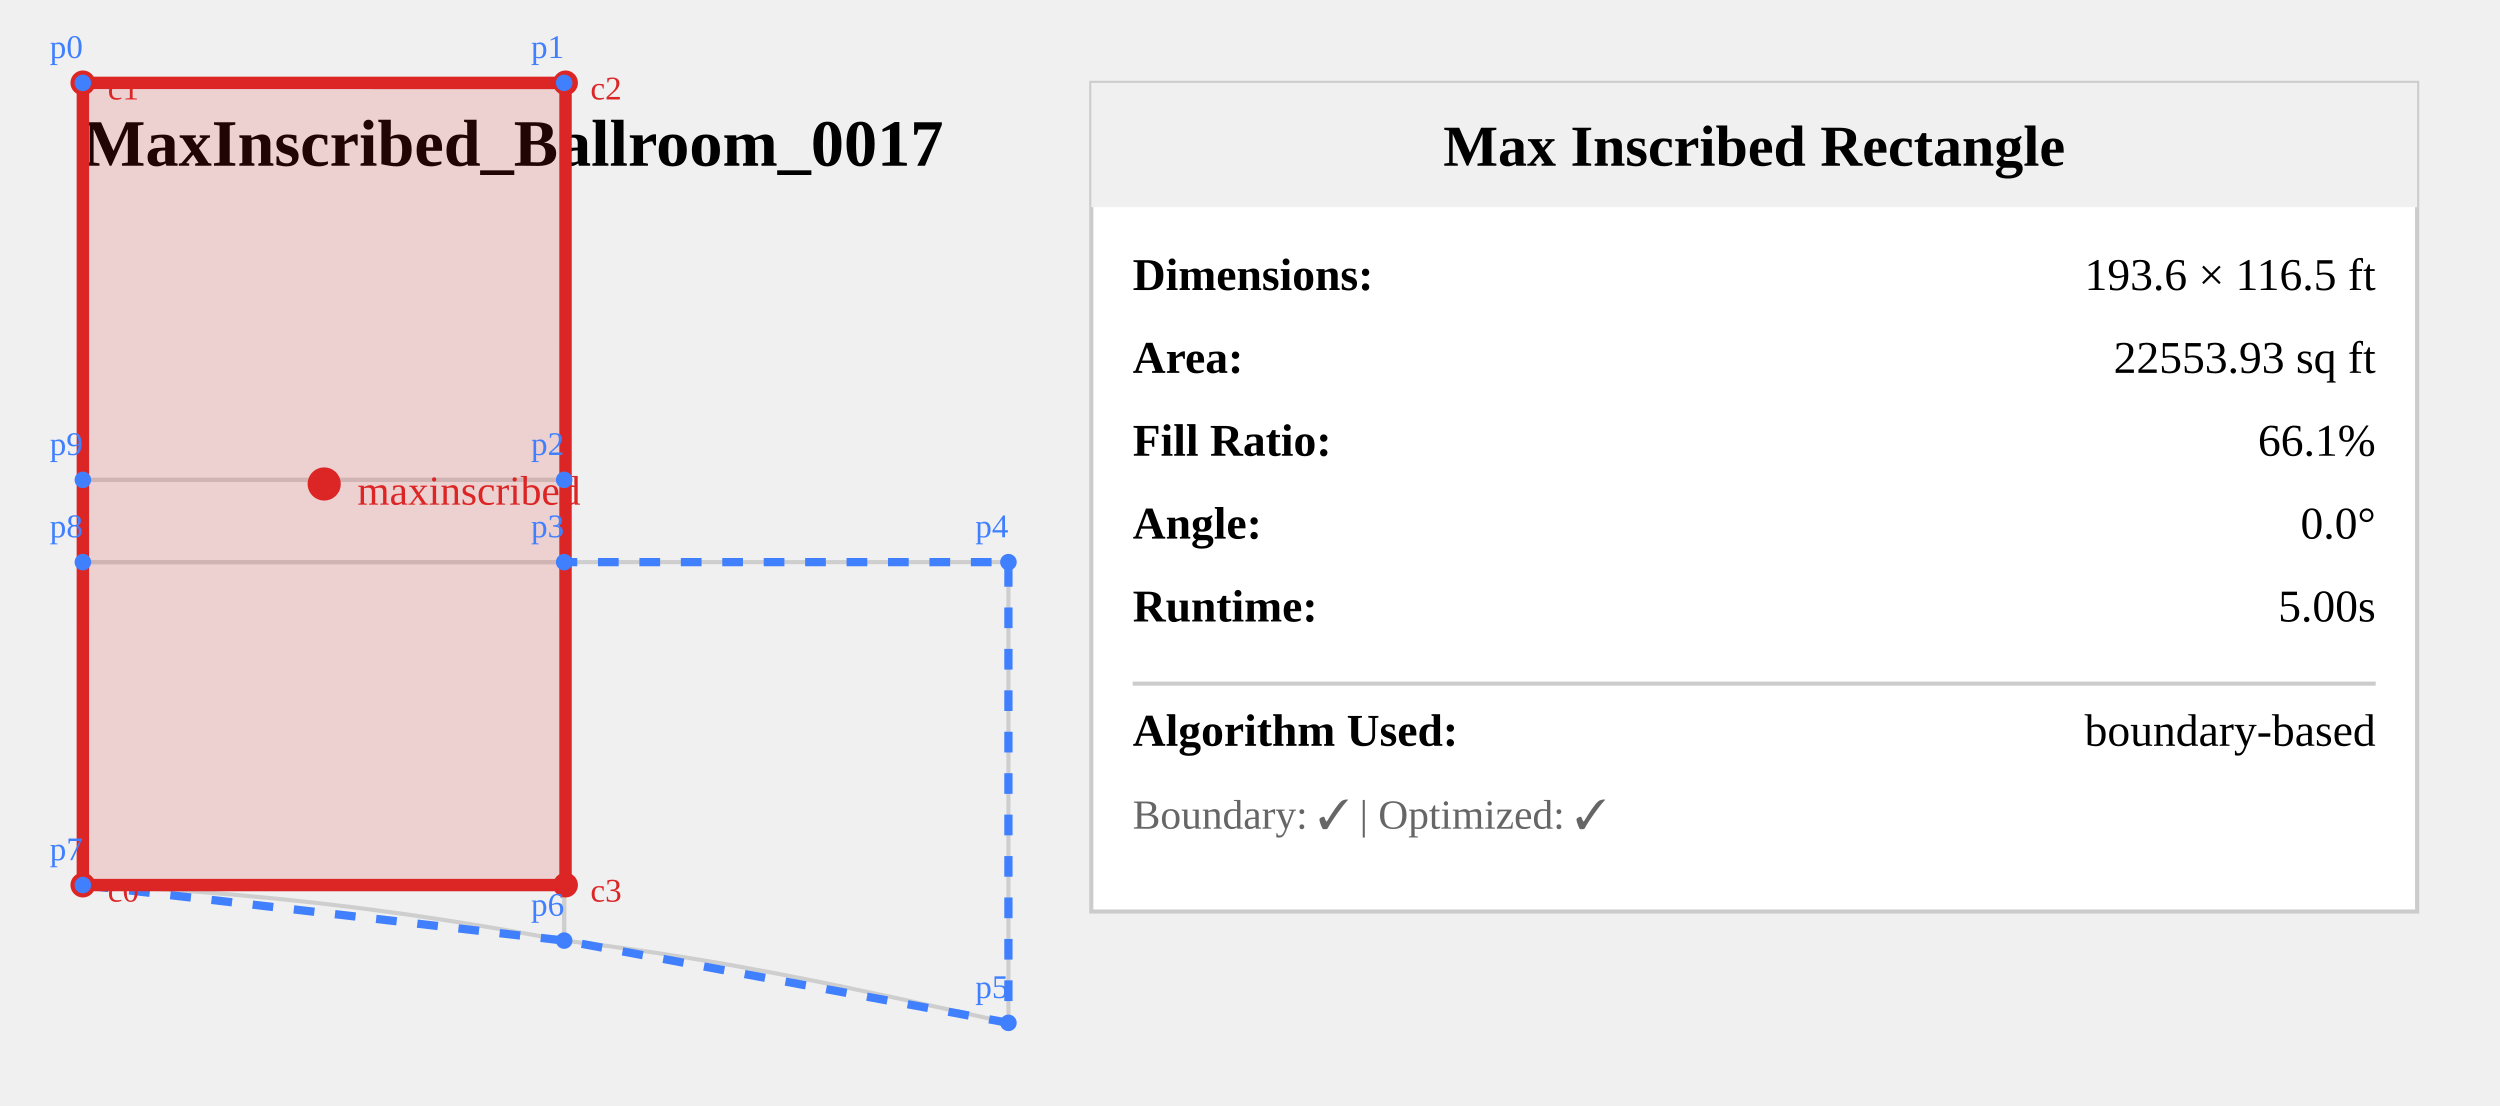
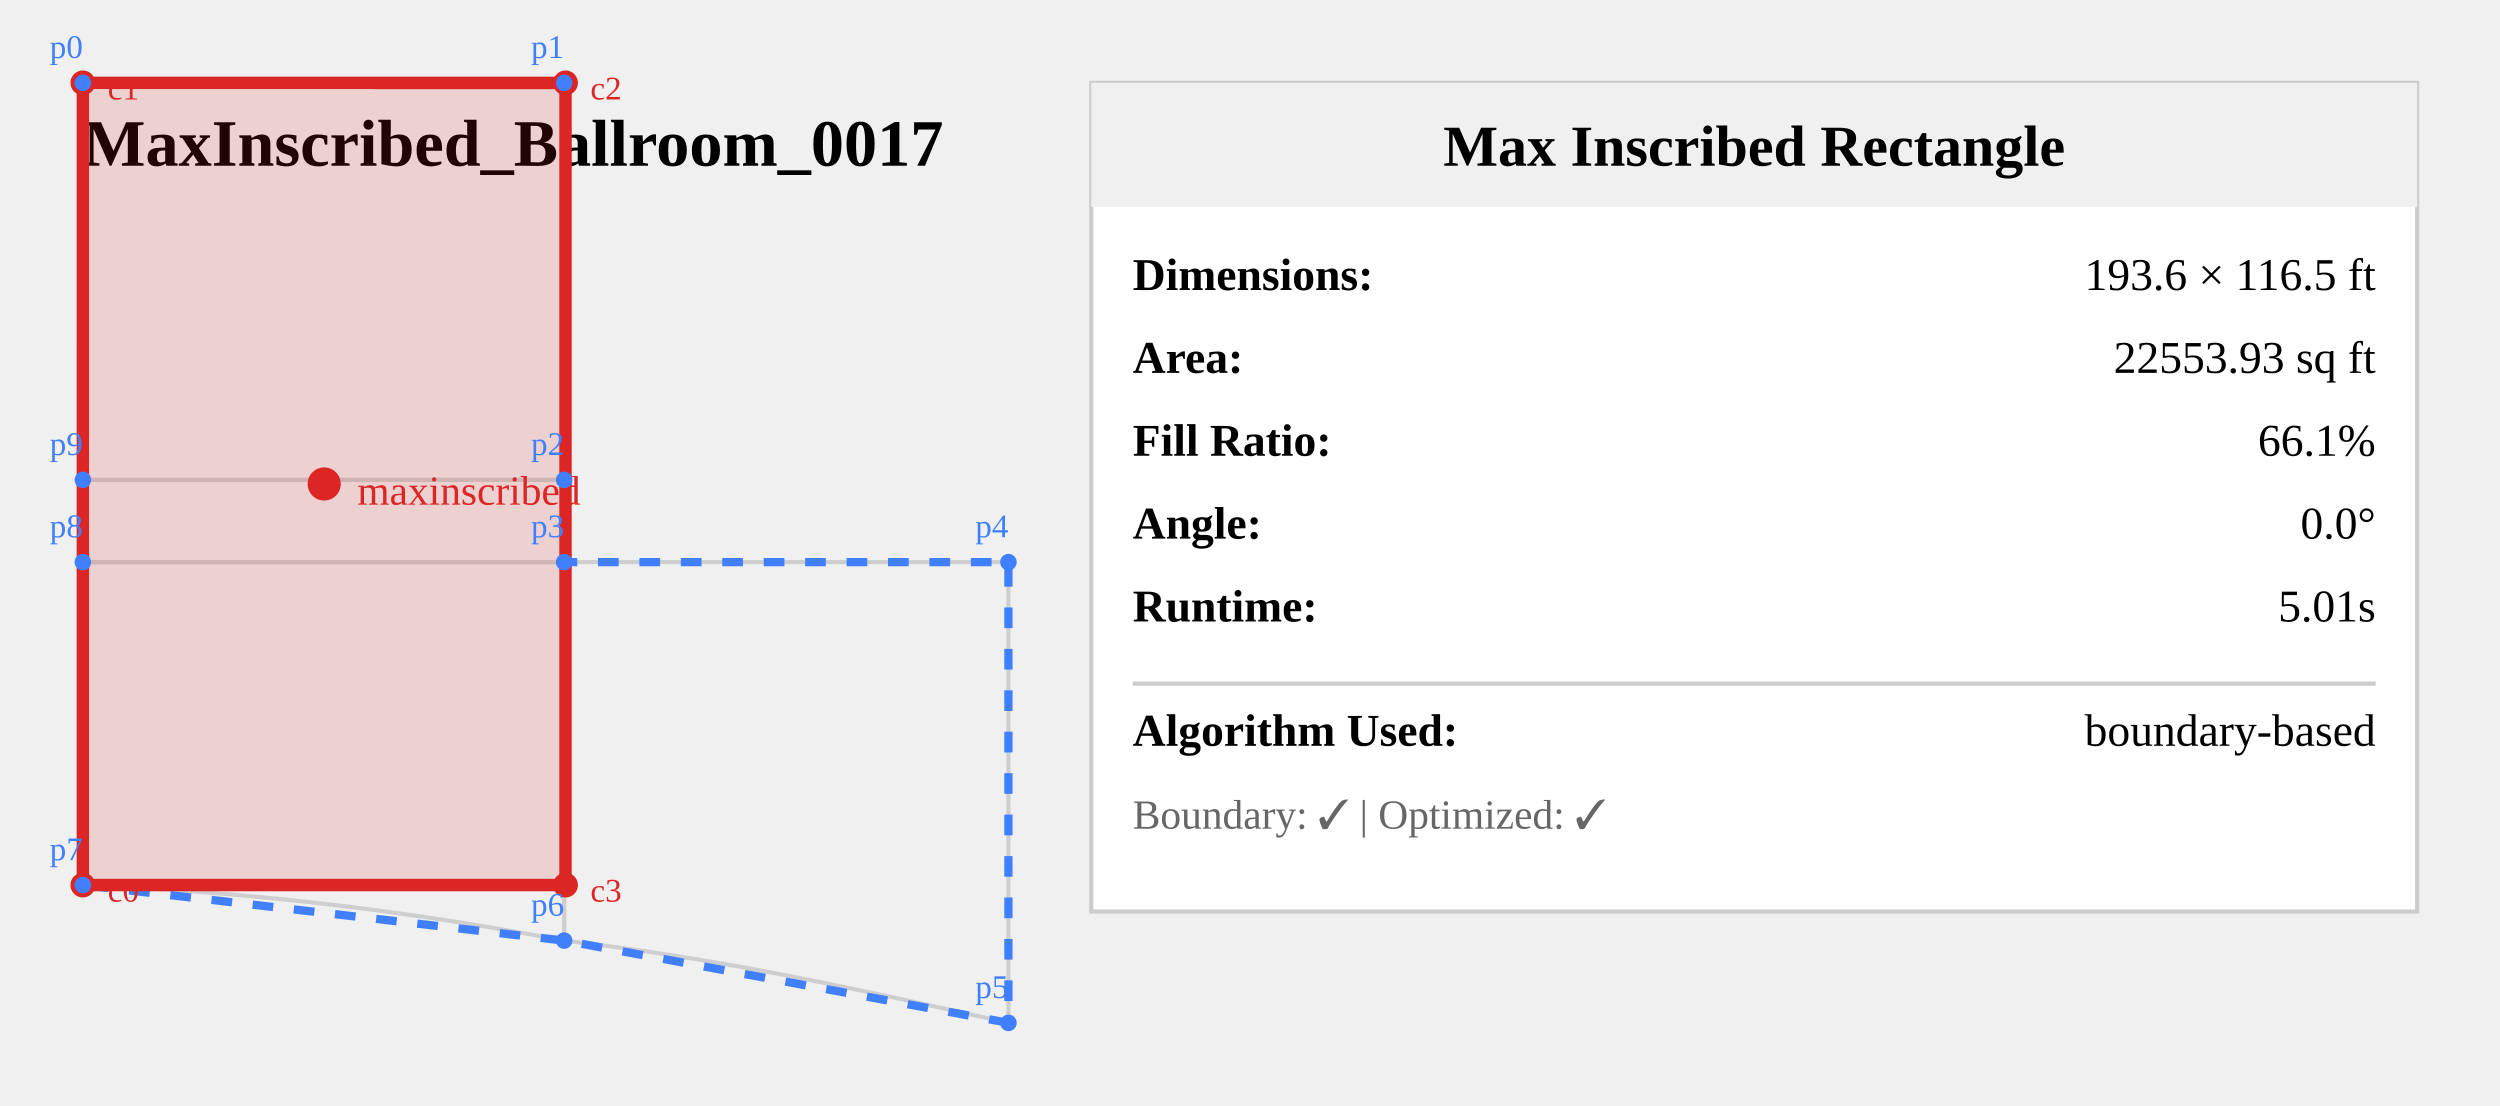
<svg xmlns="http://www.w3.org/2000/svg" viewBox="214.808 12.256 603.39 266.877" width="603.39" height="266.877" style="background: white;">
  <text x="234.808" y="52.256" font-size="16" font-weight="bold" fill="#000">
    MaxInscribed_Ballroom_0017
  </text>
  <g opacity="0.3">
    <path id="Ballroom_Aisle_12" d="m 350.971,128.077 v 19.857 H 234.808 v -19.857 z" fill="none" stroke="#808080" stroke-width="1" />
    <path id="Ballroom_Room_1" d="M 350.971,32.256 V 128.077 H 234.808 V 32.256 Z" fill="none" stroke="#808080" stroke-width="1" />
    <path id="Ballroom_Room_2" d="m 350.971,147.934 v 91.342 c -40.533,-7.655 -76.621,-11.705 -116.163,-13.405 v -77.936 z" fill="none" stroke="#808080" stroke-width="1" />
    <path id="Ballroom_Room_4" d="m 458.199,147.934 v 111.199 c -39.142,-8.772 -69.833,-15.498 -107.227,-19.857 v -91.342 z" fill="none" stroke="#808080" stroke-width="1" />
  </g>
  <polygon points="234.81,32.26 350.971,32.256 350.971,128.077 350.971,147.934 458.199,147.934 458.199,259.133 350.971,239.276 234.808,225.871 234.808,147.934 234.808,128.077" fill="none" stroke="#4080ff" stroke-width="2" stroke-dasharray="5,5" />
  <polygon points="234.808,225.871 234.81,32.26 351.301,32.261 351.299,225.872" fill="rgba(220, 38, 38, 0.15)" stroke="#dc2626" stroke-width="3" />
  <circle cx="293.055" cy="129.066" r="4" fill="#dc2626" />
  <text x="301.055" y="134.066" font-size="10" fill="#dc2626">maxinscribed</text>
  <circle cx="234.808" cy="225.871" r="3" fill="#dc2626" />
  <text x="240.808" y="229.871" font-size="8" fill="#dc2626">c0</text>
  <circle cx="234.81" cy="32.26" r="3" fill="#dc2626" />
  <text x="240.81" y="36.26" font-size="8" fill="#dc2626">c1</text>
  <circle cx="351.301" cy="32.261" r="3" fill="#dc2626" />
  <text x="357.301" y="36.261" font-size="8" fill="#dc2626">c2</text>
  <circle cx="351.299" cy="225.872" r="3" fill="#dc2626" />
  <text x="357.299" y="229.872" font-size="8" fill="#dc2626">c3</text>
  <circle cx="234.81" cy="32.26" r="2" fill="#4080ff" />
  <text x="226.81" y="26.26" font-size="8" fill="#4080ff">p0</text>
  <circle cx="350.971" cy="32.256" r="2" fill="#4080ff" />
  <text x="342.971" y="26.256" font-size="8" fill="#4080ff">p1</text>
  <circle cx="350.971" cy="128.077" r="2" fill="#4080ff" />
  <text x="342.971" y="122.077" font-size="8" fill="#4080ff">p2</text>
  <circle cx="350.971" cy="147.934" r="2" fill="#4080ff" />
  <text x="342.971" y="141.934" font-size="8" fill="#4080ff">p3</text>
  <circle cx="458.199" cy="147.934" r="2" fill="#4080ff" />
  <text x="450.199" y="141.934" font-size="8" fill="#4080ff">p4</text>
  <circle cx="458.199" cy="259.133" r="2" fill="#4080ff" />
  <text x="450.199" y="253.133" font-size="8" fill="#4080ff">p5</text>
  <circle cx="350.971" cy="239.276" r="2" fill="#4080ff" />
  <text x="342.971" y="233.276" font-size="8" fill="#4080ff">p6</text>
  <circle cx="234.808" cy="225.871" r="2" fill="#4080ff" />
  <text x="226.808" y="219.871" font-size="8" fill="#4080ff">p7</text>
  <circle cx="234.808" cy="147.934" r="2" fill="#4080ff" />
  <text x="226.808" y="141.934" font-size="8" fill="#4080ff">p8</text>
  <circle cx="234.808" cy="128.077" r="2" fill="#4080ff" />
  <text x="226.808" y="122.077" font-size="8" fill="#4080ff">p9</text>
  <g transform="translate(478.1986, 32.25559)">
    <rect x="0" y="0" width="320" height="200" fill="white" stroke="#ccc" stroke-width="1" />
    <rect x="0" y="0" width="320" height="30" fill="#f0f0f0" />
    <text x="160" y="20" font-size="14" font-weight="bold" text-anchor="middle">Max Inscribed Rectangle</text>
    <text x="10" y="50" font-size="11" font-weight="bold">Dimensions:</text>
    <text x="310" y="50" font-size="11" text-anchor="end">193.6 × 116.5 ft</text>
    <text x="10" y="70" font-size="11" font-weight="bold">Area:</text>
    <text x="310" y="70" font-size="11" text-anchor="end">22553.93 sq ft</text>
    <text x="10" y="90" font-size="11" font-weight="bold">Fill Ratio:</text>
    <text x="310" y="90" font-size="11" text-anchor="end">66.1%</text>
    <text x="10" y="110" font-size="11" font-weight="bold">Angle:</text>
    <text x="310" y="110" font-size="11" text-anchor="end">0.0°</text>
    <text x="10" y="130" font-size="11" font-weight="bold">Runtime:</text>
-     <text x="310" y="130" font-size="11" text-anchor="end">5.00s</text>
+     <text x="310" y="130" font-size="11" text-anchor="end">5.01s</text>
    <line x1="10" x2="310" y1="145" y2="145" stroke="#ccc" stroke-width="1" />
    <text x="10" y="160" font-size="11" font-weight="bold">Algorithm Used:</text>
    <text x="310" y="160" font-size="11" text-anchor="end">boundary-based</text>
    <text x="10" y="180" font-size="10" fill="#666">Boundary: ✓ | Optimized: ✓</text>
  </g>
</svg>
